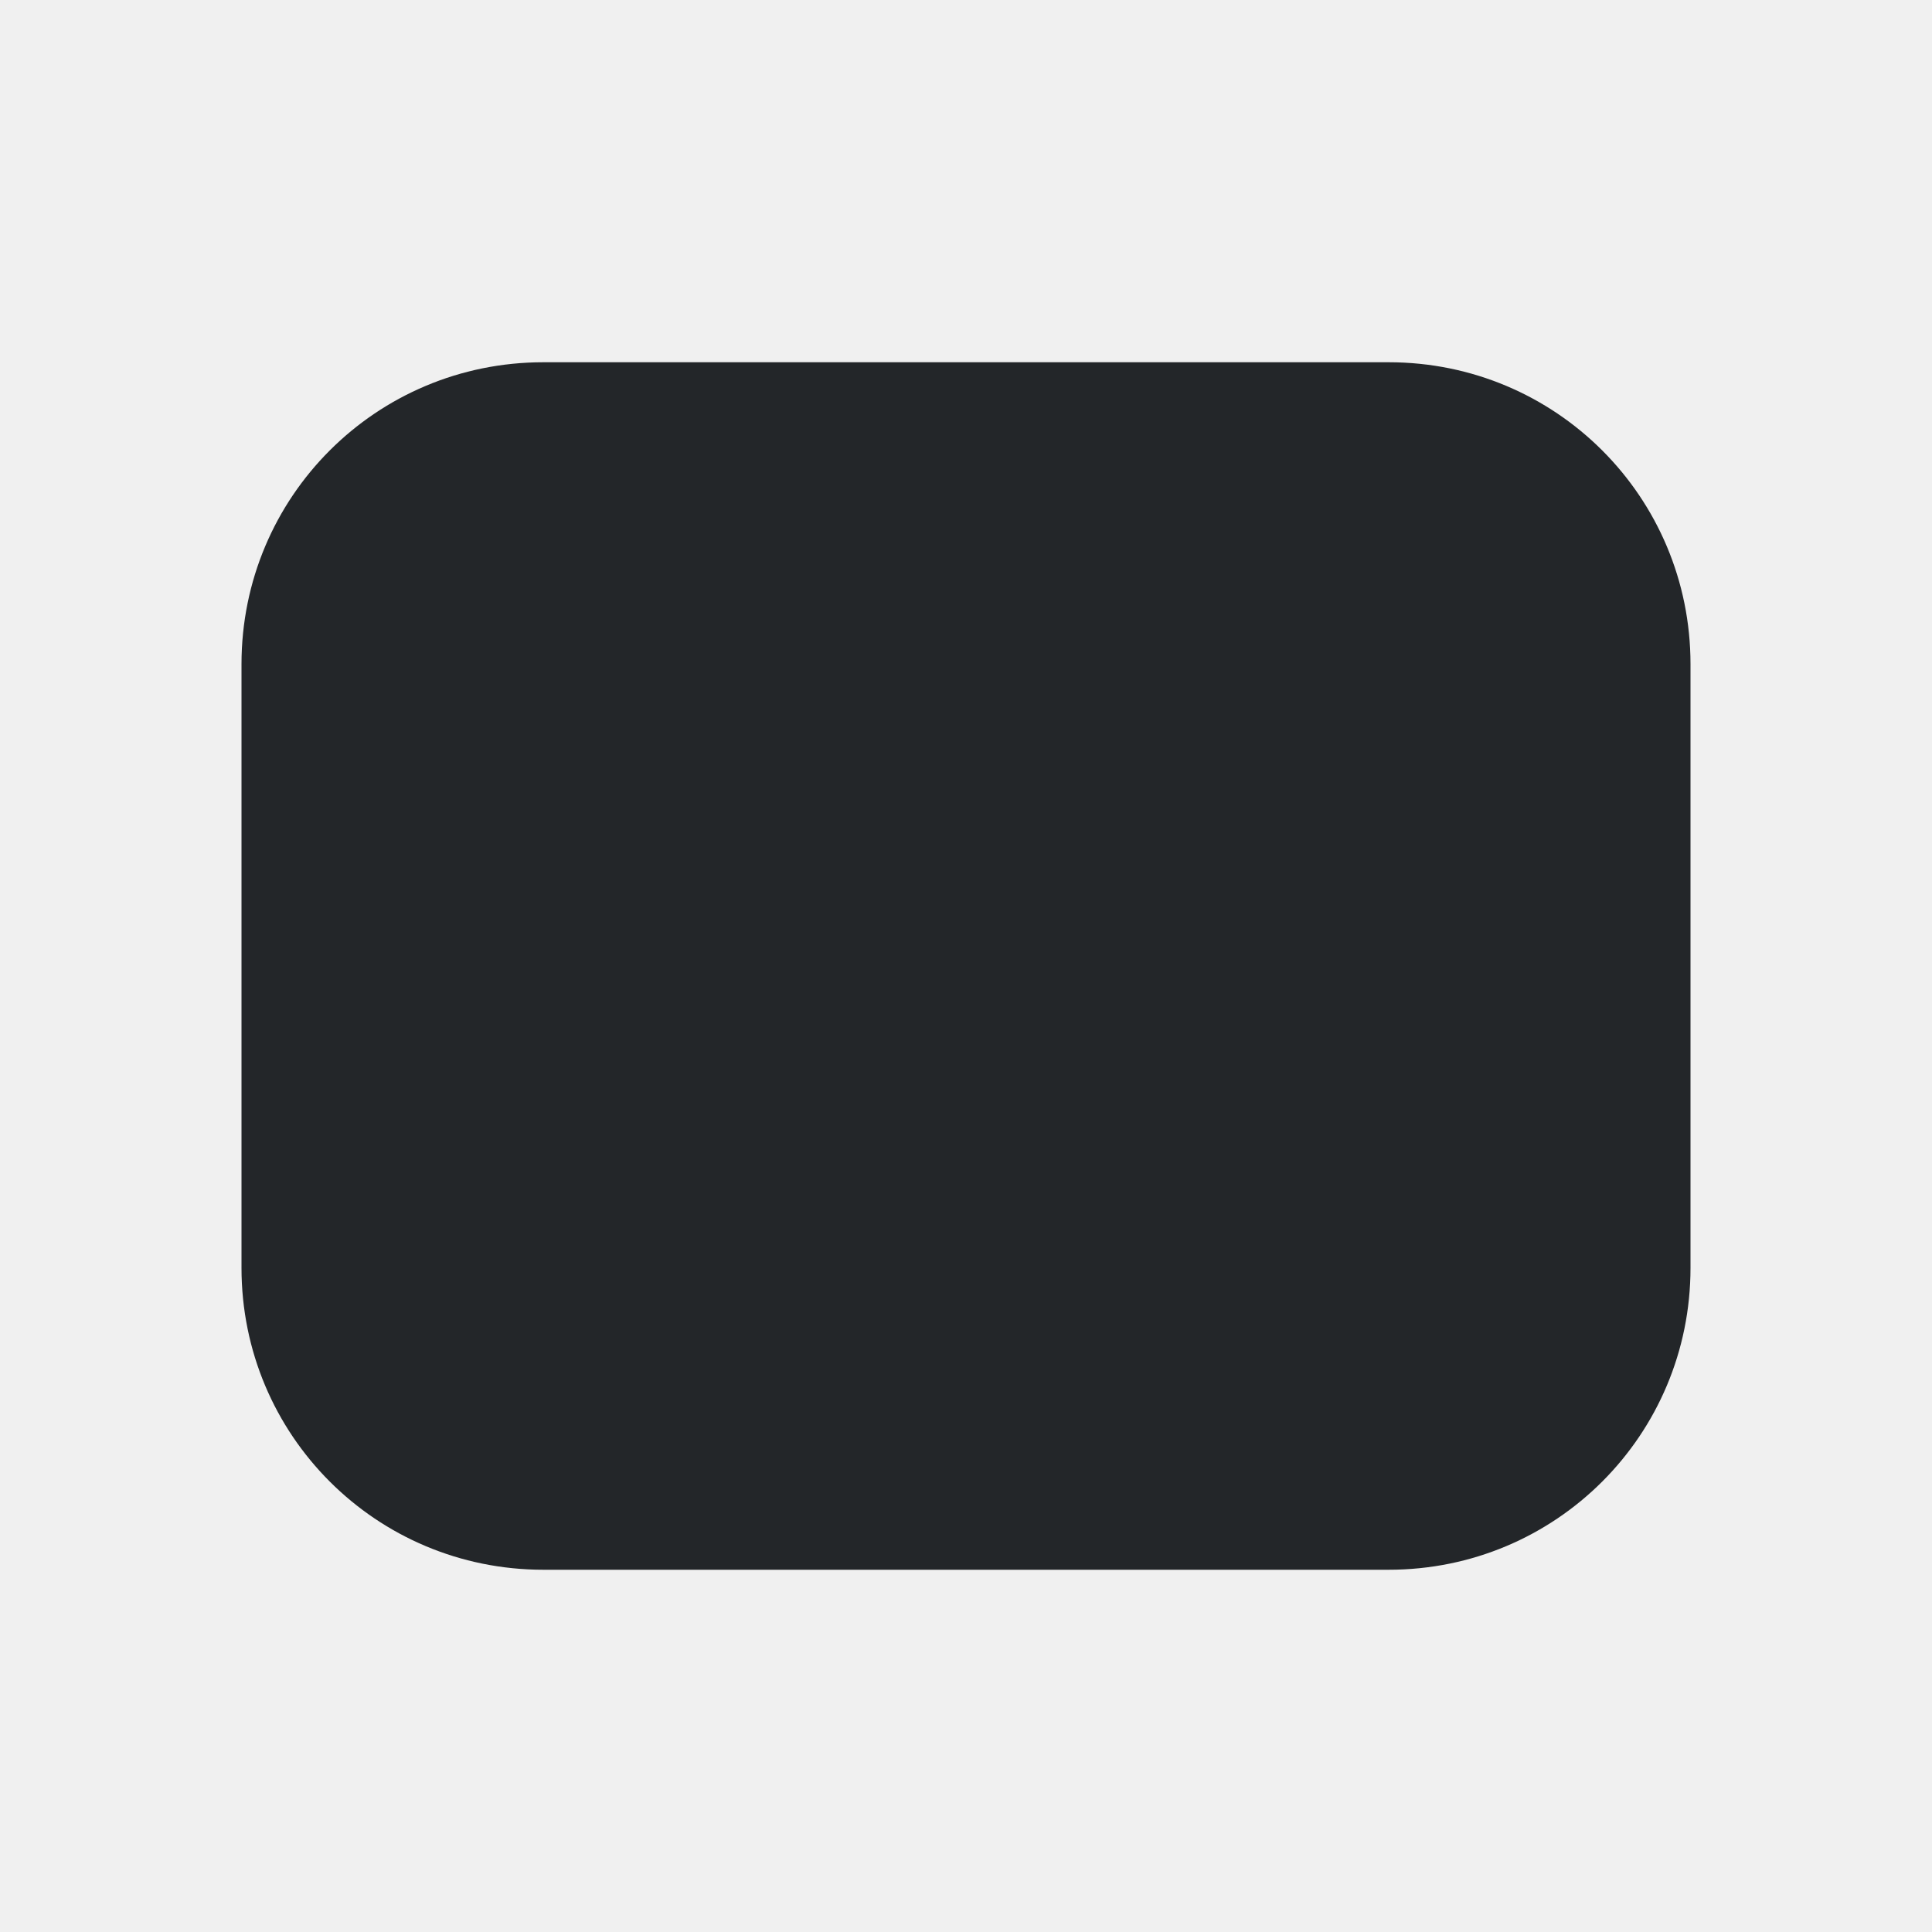
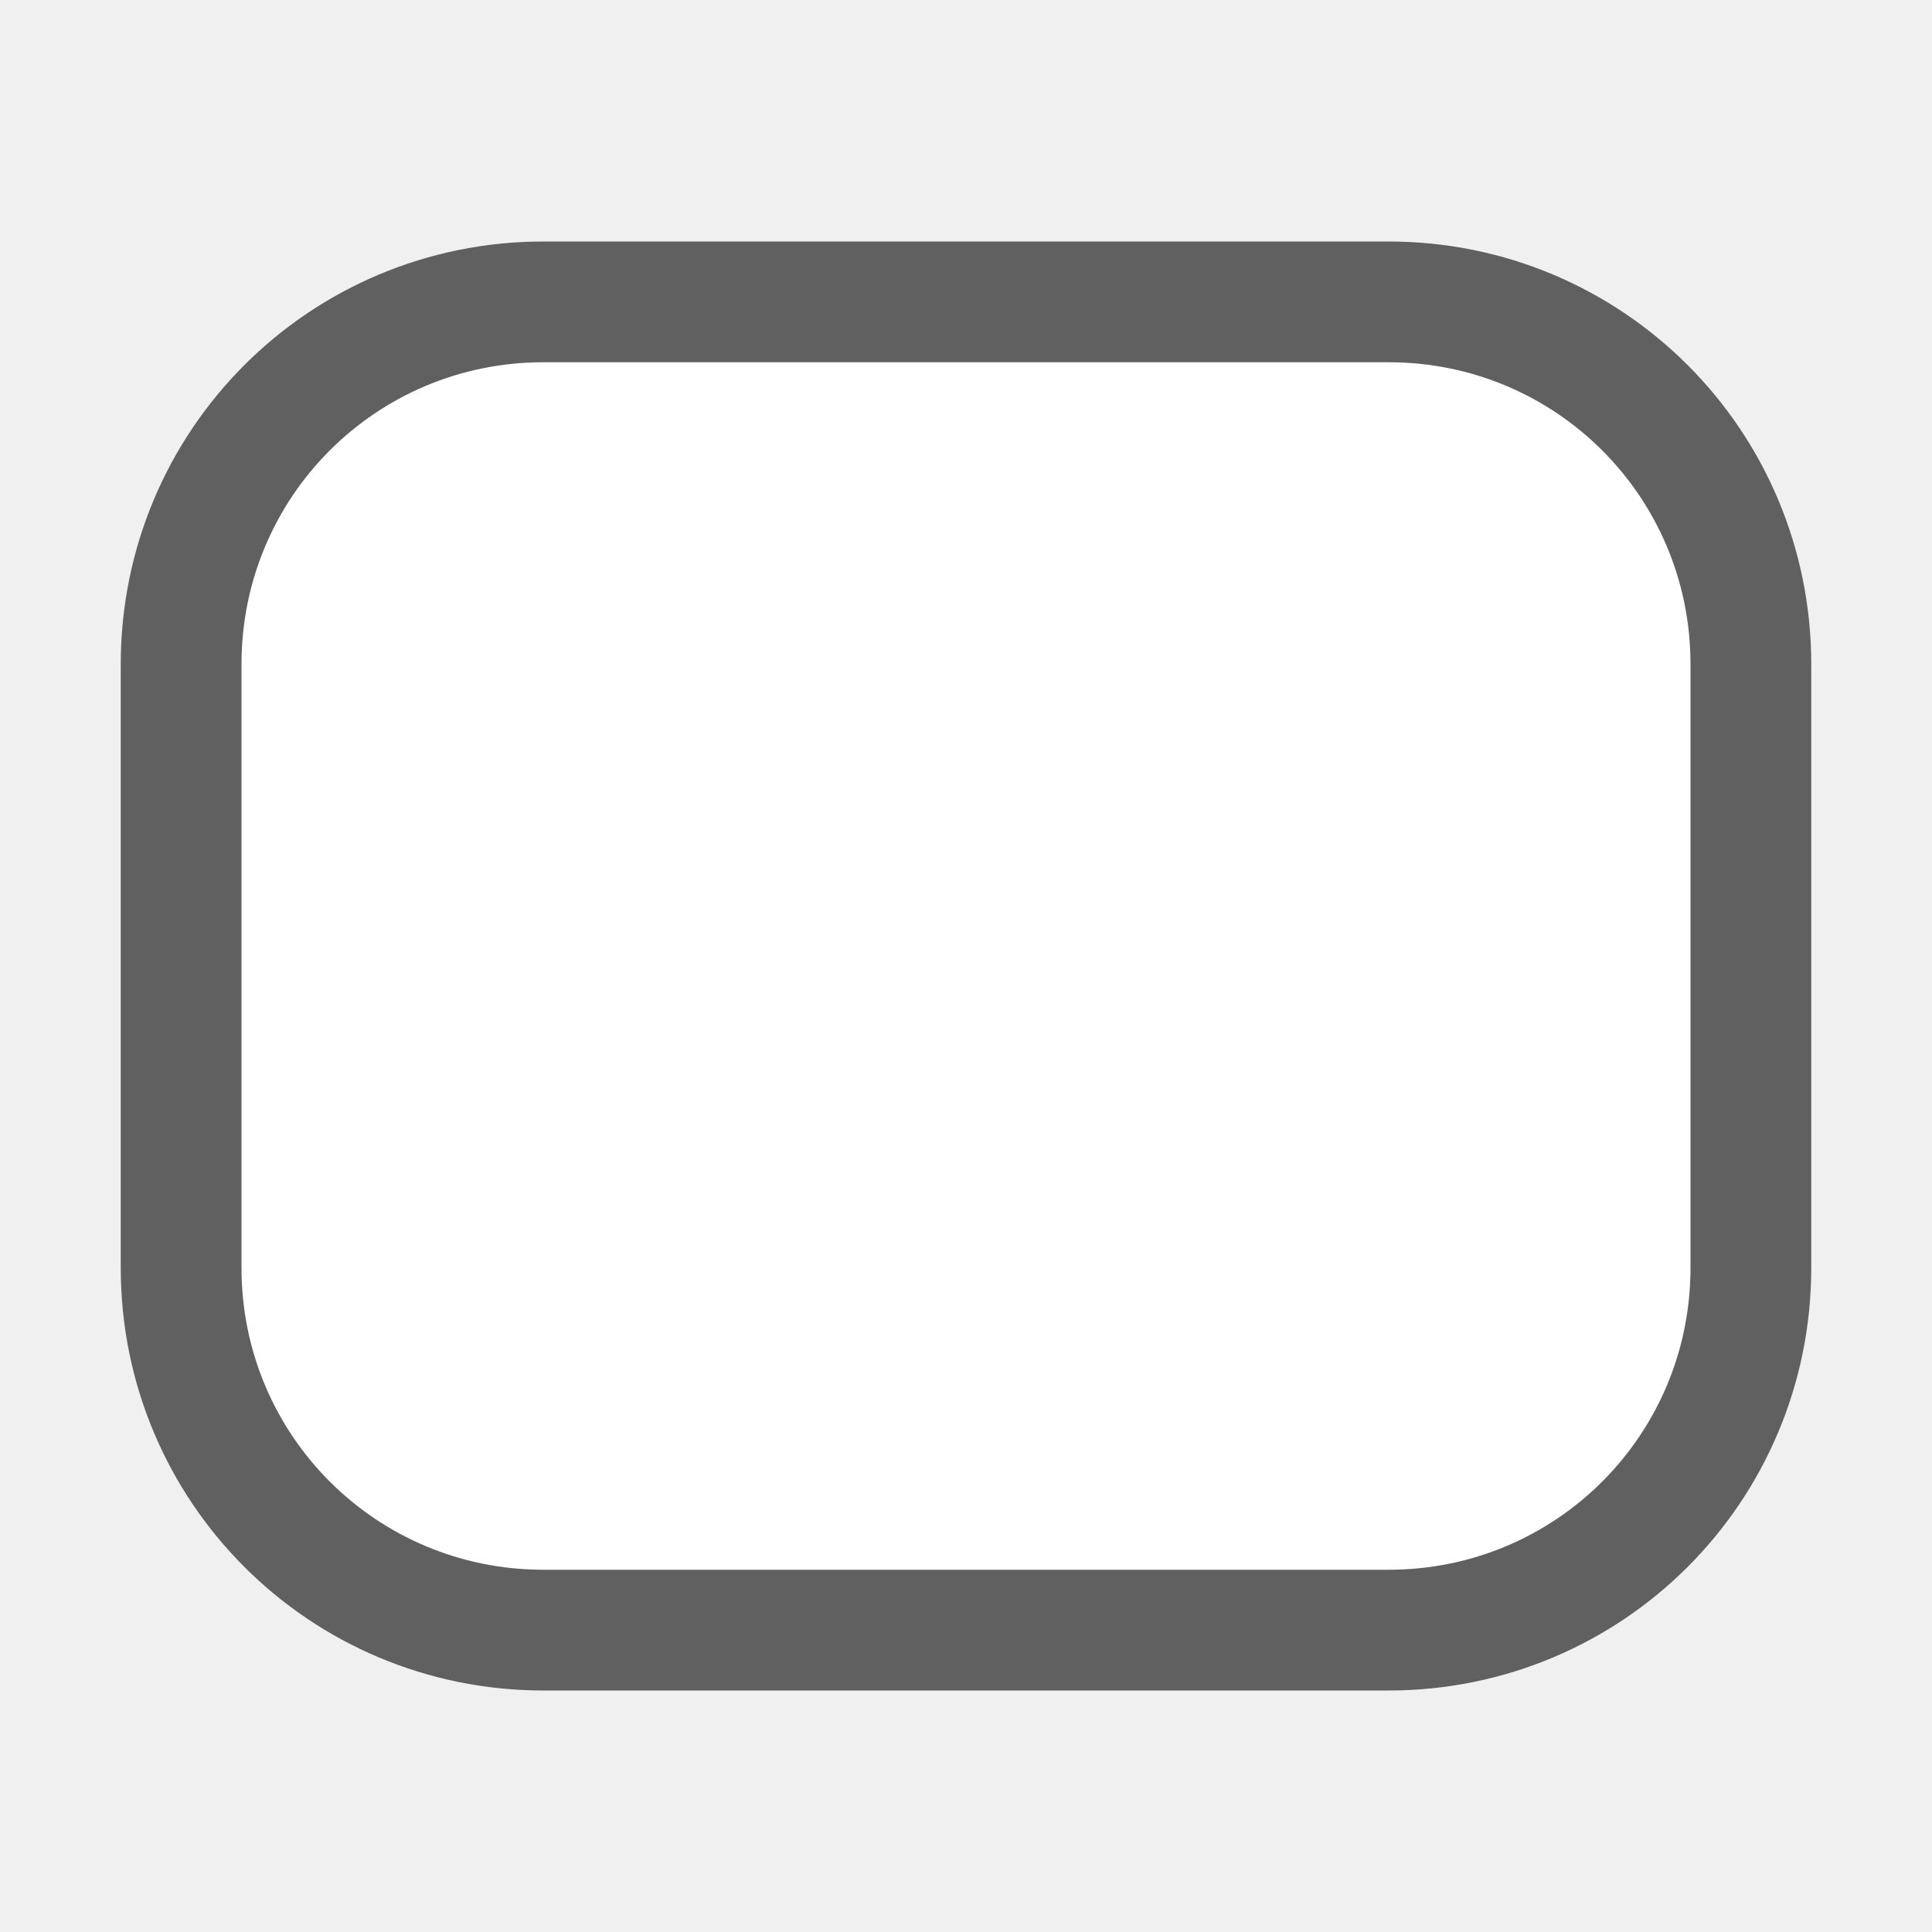
- <svg xmlns="http://www.w3.org/2000/svg" viewBox="0 0 16 16">/&gt;<path d="m4.5 3c-1.385 0-2.5 1.115-2.5 2.5v5c0 1.385 1.115 2.5 2.5 2.5h7c1.385 0 2.5-1.115 2.5-2.5v-5c0-1.385-1.115-2.5-2.5-2.5z" fill="#232629" />
+ <svg xmlns="http://www.w3.org/2000/svg" viewBox="0 0 16 16" version="1.1" id="svg4">
+   <defs id="defs8" />
+   <path style="fill:#000000;stroke:#000000;opacity:0.6;stroke-width:2;stroke-miterlimit:4;stroke-dasharray:none" id="path817" fill="#232629" d="m4.5 3c-1.385 0-2.5 1.115-2.5 2.5v5c0 1.385 1.115 2.5 2.5 2.5h7c1.385 0 2.5-1.115 2.5-2.5v-5c0-1.385-1.115-2.5-2.5-2.5z" />
+   <path d="m4.5 3c-1.385 0-2.5 1.115-2.5 2.5v5c0 1.385 1.115 2.5 2.5 2.5h7c1.385 0 2.5-1.115 2.5-2.5v-5c0-1.385-1.115-2.5-2.5-2.5z" fill="#232629" id="path2" style="fill:#ffffff" />
</svg>
